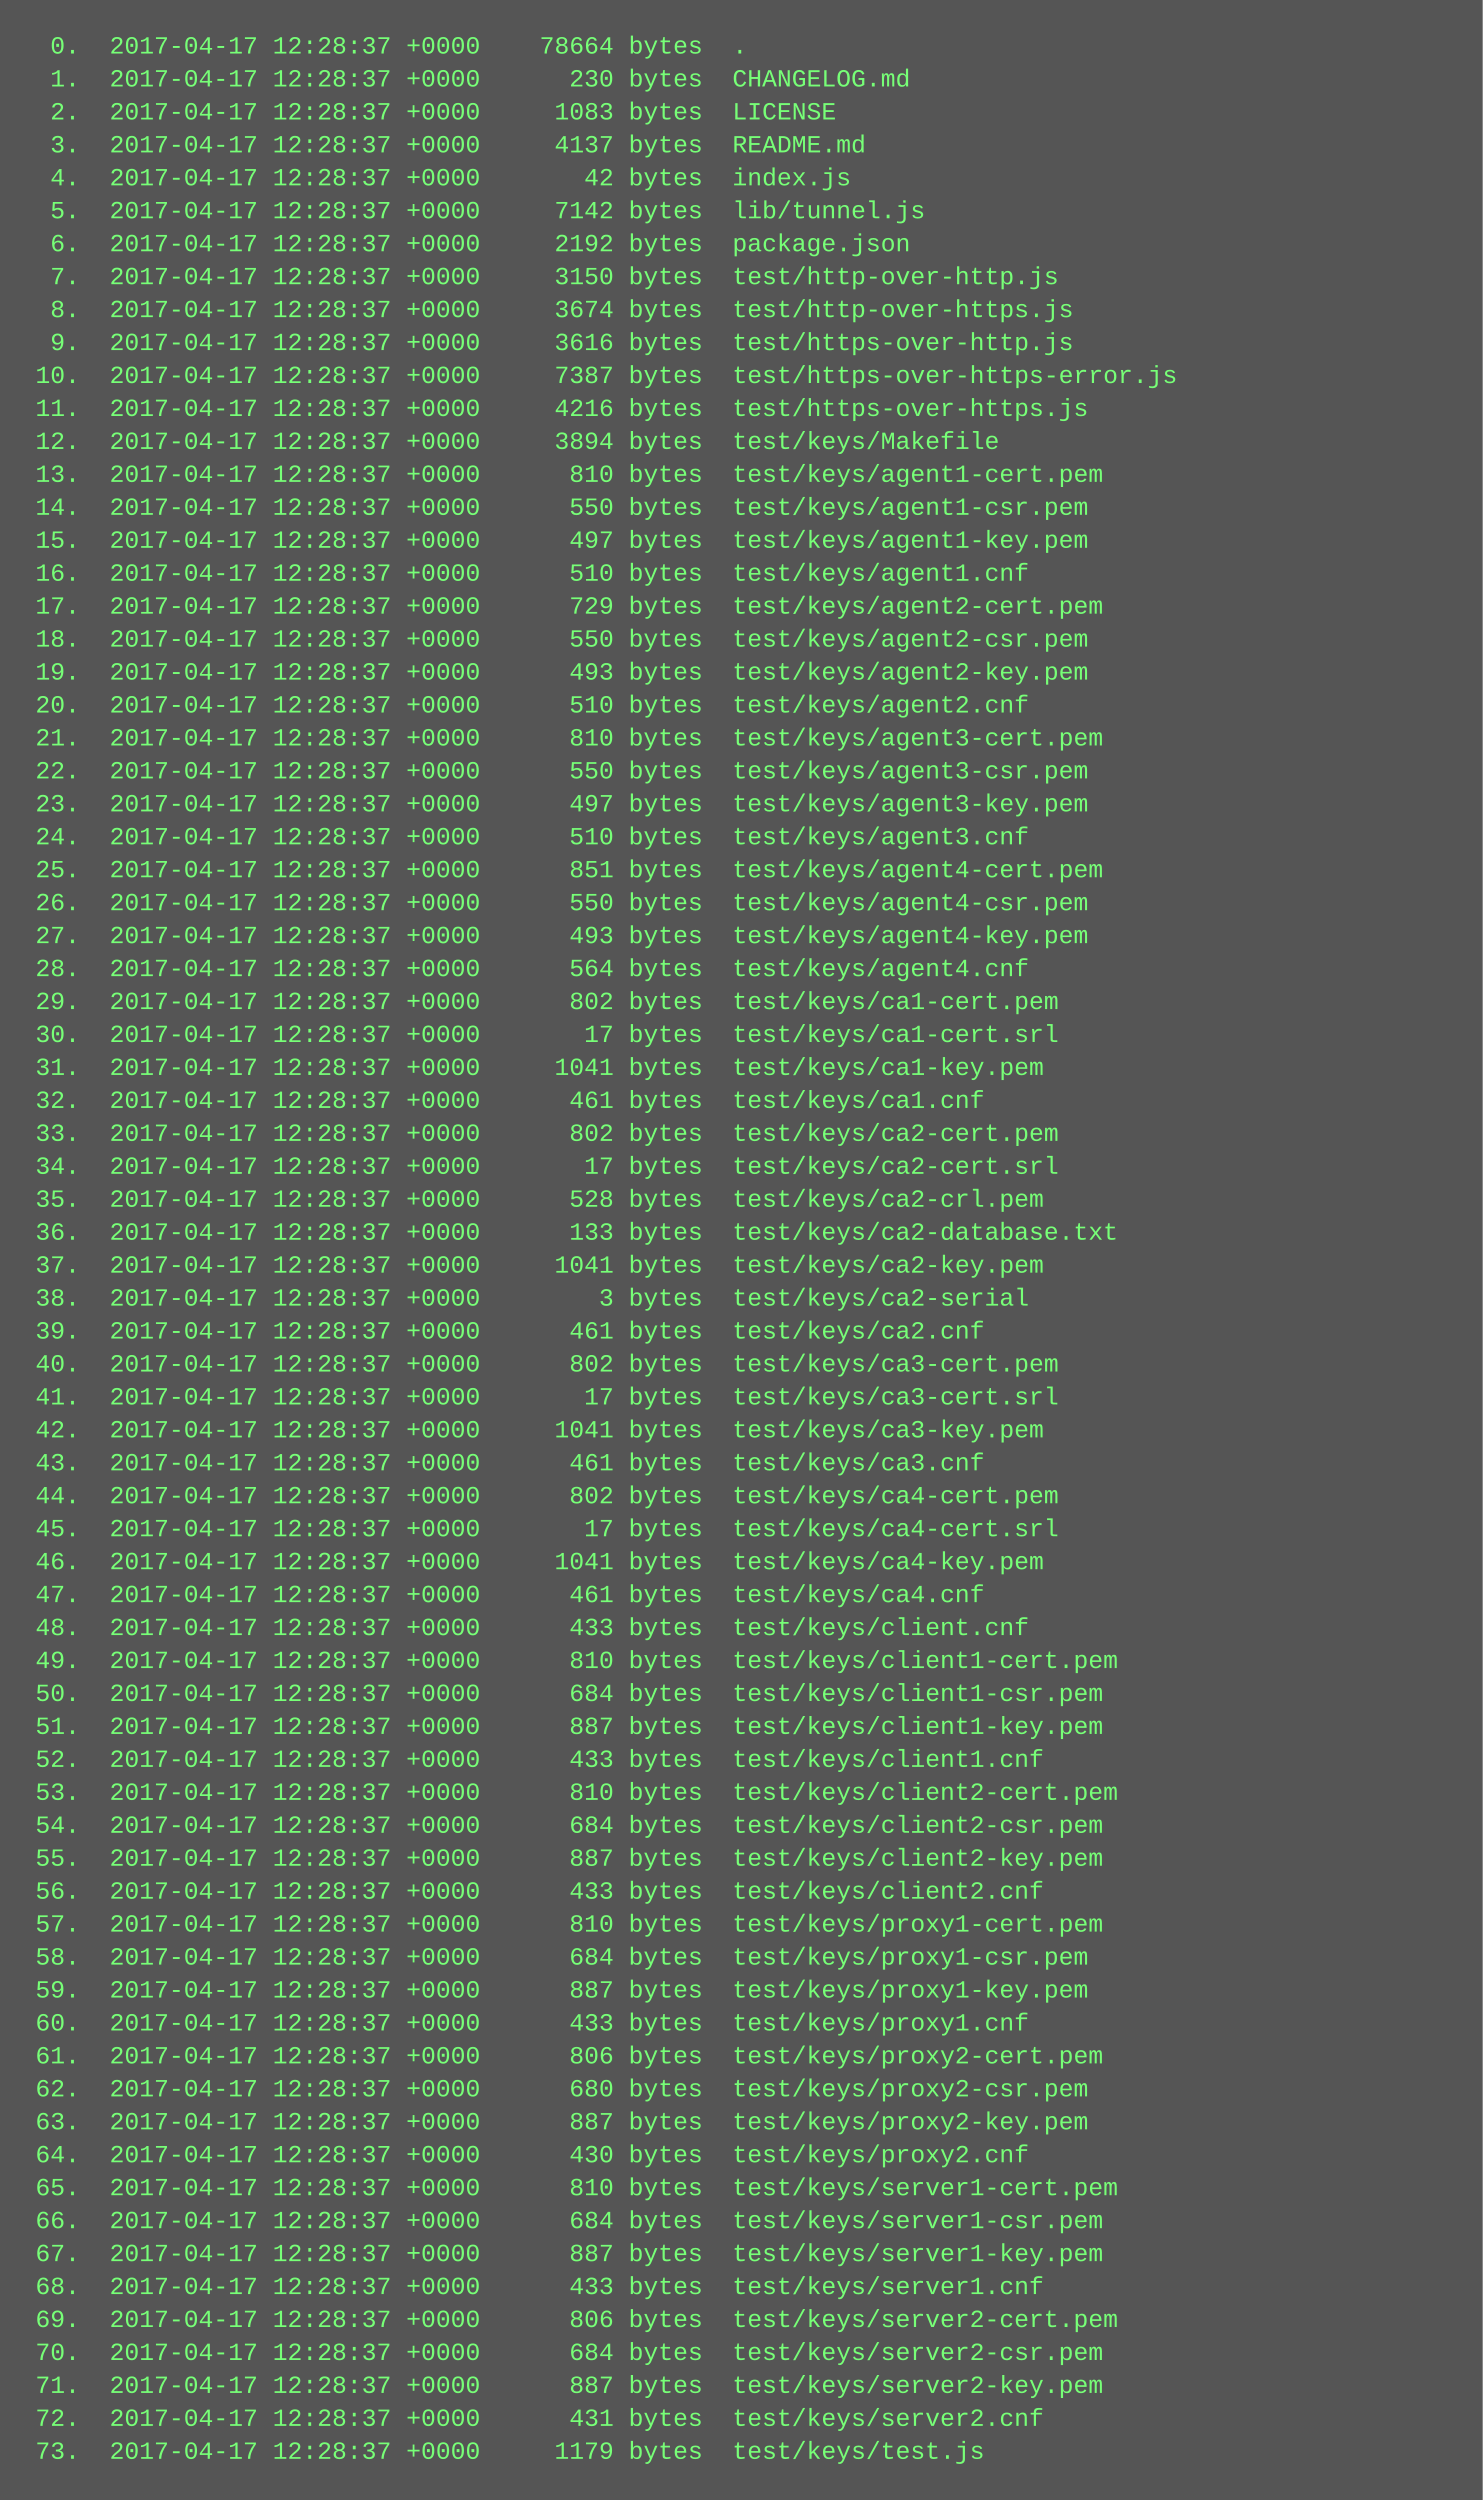
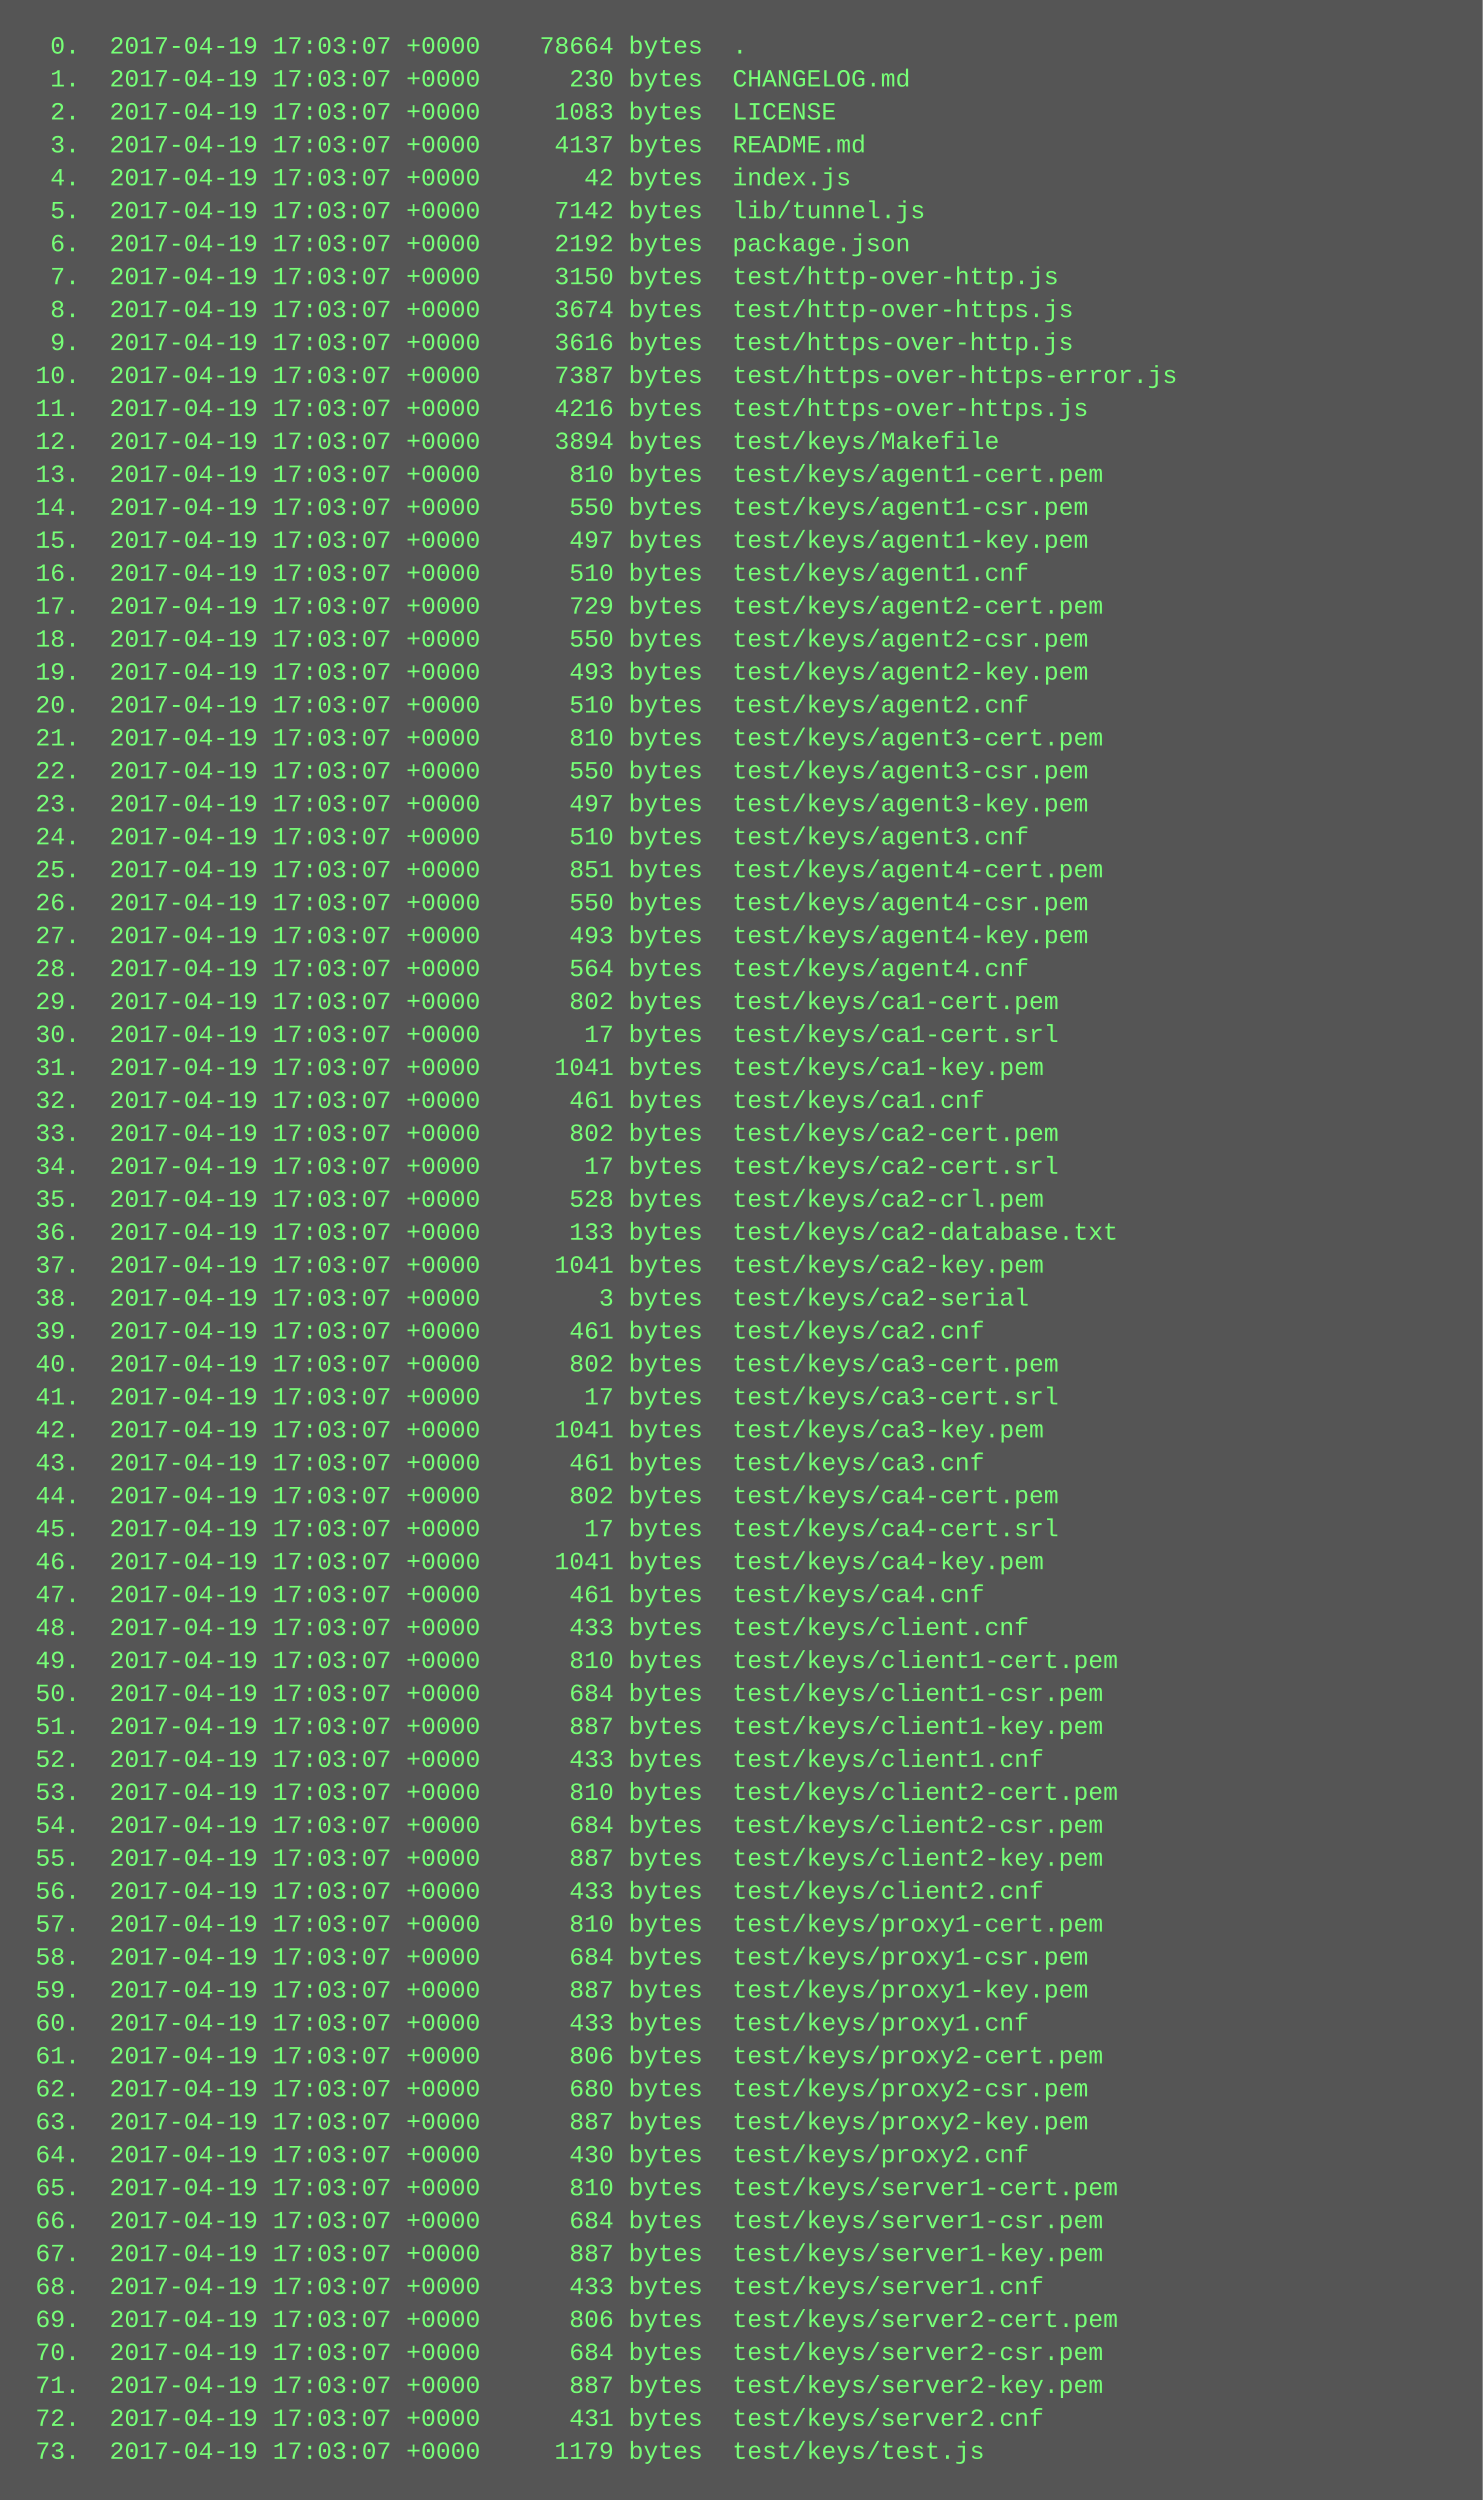
<svg xmlns="http://www.w3.org/2000/svg" height="1214" width="720">
  <rect height="1214" fill="#555" width="720" />
  <text fill="#7f7" font-family="Courier New" font-size="12" xml:space="preserve">
-     <tspan x="10" y="26">  0.  2017-04-17 12:28:37 +0000    78664 bytes  .</tspan>
-     <tspan x="10" y="42">  1.  2017-04-17 12:28:37 +0000      230 bytes  CHANGELOG.md</tspan>
-     <tspan x="10" y="58">  2.  2017-04-17 12:28:37 +0000     1083 bytes  LICENSE</tspan>
-     <tspan x="10" y="74">  3.  2017-04-17 12:28:37 +0000     4137 bytes  README.md</tspan>
-     <tspan x="10" y="90">  4.  2017-04-17 12:28:37 +0000       42 bytes  index.js</tspan>
-     <tspan x="10" y="106">  5.  2017-04-17 12:28:37 +0000     7142 bytes  lib/tunnel.js</tspan>
-     <tspan x="10" y="122">  6.  2017-04-17 12:28:37 +0000     2192 bytes  package.json</tspan>
-     <tspan x="10" y="138">  7.  2017-04-17 12:28:37 +0000     3150 bytes  test/http-over-http.js</tspan>
-     <tspan x="10" y="154">  8.  2017-04-17 12:28:37 +0000     3674 bytes  test/http-over-https.js</tspan>
-     <tspan x="10" y="170">  9.  2017-04-17 12:28:37 +0000     3616 bytes  test/https-over-http.js</tspan>
-     <tspan x="10" y="186"> 10.  2017-04-17 12:28:37 +0000     7387 bytes  test/https-over-https-error.js</tspan>
-     <tspan x="10" y="202"> 11.  2017-04-17 12:28:37 +0000     4216 bytes  test/https-over-https.js</tspan>
-     <tspan x="10" y="218"> 12.  2017-04-17 12:28:37 +0000     3894 bytes  test/keys/Makefile</tspan>
-     <tspan x="10" y="234"> 13.  2017-04-17 12:28:37 +0000      810 bytes  test/keys/agent1-cert.pem</tspan>
-     <tspan x="10" y="250"> 14.  2017-04-17 12:28:37 +0000      550 bytes  test/keys/agent1-csr.pem</tspan>
-     <tspan x="10" y="266"> 15.  2017-04-17 12:28:37 +0000      497 bytes  test/keys/agent1-key.pem</tspan>
-     <tspan x="10" y="282"> 16.  2017-04-17 12:28:37 +0000      510 bytes  test/keys/agent1.cnf</tspan>
-     <tspan x="10" y="298"> 17.  2017-04-17 12:28:37 +0000      729 bytes  test/keys/agent2-cert.pem</tspan>
-     <tspan x="10" y="314"> 18.  2017-04-17 12:28:37 +0000      550 bytes  test/keys/agent2-csr.pem</tspan>
-     <tspan x="10" y="330"> 19.  2017-04-17 12:28:37 +0000      493 bytes  test/keys/agent2-key.pem</tspan>
-     <tspan x="10" y="346"> 20.  2017-04-17 12:28:37 +0000      510 bytes  test/keys/agent2.cnf</tspan>
-     <tspan x="10" y="362"> 21.  2017-04-17 12:28:37 +0000      810 bytes  test/keys/agent3-cert.pem</tspan>
-     <tspan x="10" y="378"> 22.  2017-04-17 12:28:37 +0000      550 bytes  test/keys/agent3-csr.pem</tspan>
-     <tspan x="10" y="394"> 23.  2017-04-17 12:28:37 +0000      497 bytes  test/keys/agent3-key.pem</tspan>
-     <tspan x="10" y="410"> 24.  2017-04-17 12:28:37 +0000      510 bytes  test/keys/agent3.cnf</tspan>
-     <tspan x="10" y="426"> 25.  2017-04-17 12:28:37 +0000      851 bytes  test/keys/agent4-cert.pem</tspan>
-     <tspan x="10" y="442"> 26.  2017-04-17 12:28:37 +0000      550 bytes  test/keys/agent4-csr.pem</tspan>
-     <tspan x="10" y="458"> 27.  2017-04-17 12:28:37 +0000      493 bytes  test/keys/agent4-key.pem</tspan>
-     <tspan x="10" y="474"> 28.  2017-04-17 12:28:37 +0000      564 bytes  test/keys/agent4.cnf</tspan>
-     <tspan x="10" y="490"> 29.  2017-04-17 12:28:37 +0000      802 bytes  test/keys/ca1-cert.pem</tspan>
-     <tspan x="10" y="506"> 30.  2017-04-17 12:28:37 +0000       17 bytes  test/keys/ca1-cert.srl</tspan>
-     <tspan x="10" y="522"> 31.  2017-04-17 12:28:37 +0000     1041 bytes  test/keys/ca1-key.pem</tspan>
-     <tspan x="10" y="538"> 32.  2017-04-17 12:28:37 +0000      461 bytes  test/keys/ca1.cnf</tspan>
-     <tspan x="10" y="554"> 33.  2017-04-17 12:28:37 +0000      802 bytes  test/keys/ca2-cert.pem</tspan>
-     <tspan x="10" y="570"> 34.  2017-04-17 12:28:37 +0000       17 bytes  test/keys/ca2-cert.srl</tspan>
-     <tspan x="10" y="586"> 35.  2017-04-17 12:28:37 +0000      528 bytes  test/keys/ca2-crl.pem</tspan>
-     <tspan x="10" y="602"> 36.  2017-04-17 12:28:37 +0000      133 bytes  test/keys/ca2-database.txt</tspan>
-     <tspan x="10" y="618"> 37.  2017-04-17 12:28:37 +0000     1041 bytes  test/keys/ca2-key.pem</tspan>
-     <tspan x="10" y="634"> 38.  2017-04-17 12:28:37 +0000        3 bytes  test/keys/ca2-serial</tspan>
-     <tspan x="10" y="650"> 39.  2017-04-17 12:28:37 +0000      461 bytes  test/keys/ca2.cnf</tspan>
-     <tspan x="10" y="666"> 40.  2017-04-17 12:28:37 +0000      802 bytes  test/keys/ca3-cert.pem</tspan>
-     <tspan x="10" y="682"> 41.  2017-04-17 12:28:37 +0000       17 bytes  test/keys/ca3-cert.srl</tspan>
-     <tspan x="10" y="698"> 42.  2017-04-17 12:28:37 +0000     1041 bytes  test/keys/ca3-key.pem</tspan>
-     <tspan x="10" y="714"> 43.  2017-04-17 12:28:37 +0000      461 bytes  test/keys/ca3.cnf</tspan>
-     <tspan x="10" y="730"> 44.  2017-04-17 12:28:37 +0000      802 bytes  test/keys/ca4-cert.pem</tspan>
-     <tspan x="10" y="746"> 45.  2017-04-17 12:28:37 +0000       17 bytes  test/keys/ca4-cert.srl</tspan>
-     <tspan x="10" y="762"> 46.  2017-04-17 12:28:37 +0000     1041 bytes  test/keys/ca4-key.pem</tspan>
-     <tspan x="10" y="778"> 47.  2017-04-17 12:28:37 +0000      461 bytes  test/keys/ca4.cnf</tspan>
-     <tspan x="10" y="794"> 48.  2017-04-17 12:28:37 +0000      433 bytes  test/keys/client.cnf</tspan>
-     <tspan x="10" y="810"> 49.  2017-04-17 12:28:37 +0000      810 bytes  test/keys/client1-cert.pem</tspan>
-     <tspan x="10" y="826"> 50.  2017-04-17 12:28:37 +0000      684 bytes  test/keys/client1-csr.pem</tspan>
-     <tspan x="10" y="842"> 51.  2017-04-17 12:28:37 +0000      887 bytes  test/keys/client1-key.pem</tspan>
-     <tspan x="10" y="858"> 52.  2017-04-17 12:28:37 +0000      433 bytes  test/keys/client1.cnf</tspan>
-     <tspan x="10" y="874"> 53.  2017-04-17 12:28:37 +0000      810 bytes  test/keys/client2-cert.pem</tspan>
-     <tspan x="10" y="890"> 54.  2017-04-17 12:28:37 +0000      684 bytes  test/keys/client2-csr.pem</tspan>
-     <tspan x="10" y="906"> 55.  2017-04-17 12:28:37 +0000      887 bytes  test/keys/client2-key.pem</tspan>
-     <tspan x="10" y="922"> 56.  2017-04-17 12:28:37 +0000      433 bytes  test/keys/client2.cnf</tspan>
-     <tspan x="10" y="938"> 57.  2017-04-17 12:28:37 +0000      810 bytes  test/keys/proxy1-cert.pem</tspan>
-     <tspan x="10" y="954"> 58.  2017-04-17 12:28:37 +0000      684 bytes  test/keys/proxy1-csr.pem</tspan>
-     <tspan x="10" y="970"> 59.  2017-04-17 12:28:37 +0000      887 bytes  test/keys/proxy1-key.pem</tspan>
-     <tspan x="10" y="986"> 60.  2017-04-17 12:28:37 +0000      433 bytes  test/keys/proxy1.cnf</tspan>
-     <tspan x="10" y="1002"> 61.  2017-04-17 12:28:37 +0000      806 bytes  test/keys/proxy2-cert.pem</tspan>
-     <tspan x="10" y="1018"> 62.  2017-04-17 12:28:37 +0000      680 bytes  test/keys/proxy2-csr.pem</tspan>
-     <tspan x="10" y="1034"> 63.  2017-04-17 12:28:37 +0000      887 bytes  test/keys/proxy2-key.pem</tspan>
-     <tspan x="10" y="1050"> 64.  2017-04-17 12:28:37 +0000      430 bytes  test/keys/proxy2.cnf</tspan>
-     <tspan x="10" y="1066"> 65.  2017-04-17 12:28:37 +0000      810 bytes  test/keys/server1-cert.pem</tspan>
-     <tspan x="10" y="1082"> 66.  2017-04-17 12:28:37 +0000      684 bytes  test/keys/server1-csr.pem</tspan>
-     <tspan x="10" y="1098"> 67.  2017-04-17 12:28:37 +0000      887 bytes  test/keys/server1-key.pem</tspan>
-     <tspan x="10" y="1114"> 68.  2017-04-17 12:28:37 +0000      433 bytes  test/keys/server1.cnf</tspan>
-     <tspan x="10" y="1130"> 69.  2017-04-17 12:28:37 +0000      806 bytes  test/keys/server2-cert.pem</tspan>
-     <tspan x="10" y="1146"> 70.  2017-04-17 12:28:37 +0000      684 bytes  test/keys/server2-csr.pem</tspan>
-     <tspan x="10" y="1162"> 71.  2017-04-17 12:28:37 +0000      887 bytes  test/keys/server2-key.pem</tspan>
-     <tspan x="10" y="1178"> 72.  2017-04-17 12:28:37 +0000      431 bytes  test/keys/server2.cnf</tspan>
-     <tspan x="10" y="1194"> 73.  2017-04-17 12:28:37 +0000     1179 bytes  test/keys/test.js</tspan>
+     <tspan x="10" y="26">  0.  2017-04-19 17:03:07 +0000    78664 bytes  .</tspan>
+     <tspan x="10" y="42">  1.  2017-04-19 17:03:07 +0000      230 bytes  CHANGELOG.md</tspan>
+     <tspan x="10" y="58">  2.  2017-04-19 17:03:07 +0000     1083 bytes  LICENSE</tspan>
+     <tspan x="10" y="74">  3.  2017-04-19 17:03:07 +0000     4137 bytes  README.md</tspan>
+     <tspan x="10" y="90">  4.  2017-04-19 17:03:07 +0000       42 bytes  index.js</tspan>
+     <tspan x="10" y="106">  5.  2017-04-19 17:03:07 +0000     7142 bytes  lib/tunnel.js</tspan>
+     <tspan x="10" y="122">  6.  2017-04-19 17:03:07 +0000     2192 bytes  package.json</tspan>
+     <tspan x="10" y="138">  7.  2017-04-19 17:03:07 +0000     3150 bytes  test/http-over-http.js</tspan>
+     <tspan x="10" y="154">  8.  2017-04-19 17:03:07 +0000     3674 bytes  test/http-over-https.js</tspan>
+     <tspan x="10" y="170">  9.  2017-04-19 17:03:07 +0000     3616 bytes  test/https-over-http.js</tspan>
+     <tspan x="10" y="186"> 10.  2017-04-19 17:03:07 +0000     7387 bytes  test/https-over-https-error.js</tspan>
+     <tspan x="10" y="202"> 11.  2017-04-19 17:03:07 +0000     4216 bytes  test/https-over-https.js</tspan>
+     <tspan x="10" y="218"> 12.  2017-04-19 17:03:07 +0000     3894 bytes  test/keys/Makefile</tspan>
+     <tspan x="10" y="234"> 13.  2017-04-19 17:03:07 +0000      810 bytes  test/keys/agent1-cert.pem</tspan>
+     <tspan x="10" y="250"> 14.  2017-04-19 17:03:07 +0000      550 bytes  test/keys/agent1-csr.pem</tspan>
+     <tspan x="10" y="266"> 15.  2017-04-19 17:03:07 +0000      497 bytes  test/keys/agent1-key.pem</tspan>
+     <tspan x="10" y="282"> 16.  2017-04-19 17:03:07 +0000      510 bytes  test/keys/agent1.cnf</tspan>
+     <tspan x="10" y="298"> 17.  2017-04-19 17:03:07 +0000      729 bytes  test/keys/agent2-cert.pem</tspan>
+     <tspan x="10" y="314"> 18.  2017-04-19 17:03:07 +0000      550 bytes  test/keys/agent2-csr.pem</tspan>
+     <tspan x="10" y="330"> 19.  2017-04-19 17:03:07 +0000      493 bytes  test/keys/agent2-key.pem</tspan>
+     <tspan x="10" y="346"> 20.  2017-04-19 17:03:07 +0000      510 bytes  test/keys/agent2.cnf</tspan>
+     <tspan x="10" y="362"> 21.  2017-04-19 17:03:07 +0000      810 bytes  test/keys/agent3-cert.pem</tspan>
+     <tspan x="10" y="378"> 22.  2017-04-19 17:03:07 +0000      550 bytes  test/keys/agent3-csr.pem</tspan>
+     <tspan x="10" y="394"> 23.  2017-04-19 17:03:07 +0000      497 bytes  test/keys/agent3-key.pem</tspan>
+     <tspan x="10" y="410"> 24.  2017-04-19 17:03:07 +0000      510 bytes  test/keys/agent3.cnf</tspan>
+     <tspan x="10" y="426"> 25.  2017-04-19 17:03:07 +0000      851 bytes  test/keys/agent4-cert.pem</tspan>
+     <tspan x="10" y="442"> 26.  2017-04-19 17:03:07 +0000      550 bytes  test/keys/agent4-csr.pem</tspan>
+     <tspan x="10" y="458"> 27.  2017-04-19 17:03:07 +0000      493 bytes  test/keys/agent4-key.pem</tspan>
+     <tspan x="10" y="474"> 28.  2017-04-19 17:03:07 +0000      564 bytes  test/keys/agent4.cnf</tspan>
+     <tspan x="10" y="490"> 29.  2017-04-19 17:03:07 +0000      802 bytes  test/keys/ca1-cert.pem</tspan>
+     <tspan x="10" y="506"> 30.  2017-04-19 17:03:07 +0000       17 bytes  test/keys/ca1-cert.srl</tspan>
+     <tspan x="10" y="522"> 31.  2017-04-19 17:03:07 +0000     1041 bytes  test/keys/ca1-key.pem</tspan>
+     <tspan x="10" y="538"> 32.  2017-04-19 17:03:07 +0000      461 bytes  test/keys/ca1.cnf</tspan>
+     <tspan x="10" y="554"> 33.  2017-04-19 17:03:07 +0000      802 bytes  test/keys/ca2-cert.pem</tspan>
+     <tspan x="10" y="570"> 34.  2017-04-19 17:03:07 +0000       17 bytes  test/keys/ca2-cert.srl</tspan>
+     <tspan x="10" y="586"> 35.  2017-04-19 17:03:07 +0000      528 bytes  test/keys/ca2-crl.pem</tspan>
+     <tspan x="10" y="602"> 36.  2017-04-19 17:03:07 +0000      133 bytes  test/keys/ca2-database.txt</tspan>
+     <tspan x="10" y="618"> 37.  2017-04-19 17:03:07 +0000     1041 bytes  test/keys/ca2-key.pem</tspan>
+     <tspan x="10" y="634"> 38.  2017-04-19 17:03:07 +0000        3 bytes  test/keys/ca2-serial</tspan>
+     <tspan x="10" y="650"> 39.  2017-04-19 17:03:07 +0000      461 bytes  test/keys/ca2.cnf</tspan>
+     <tspan x="10" y="666"> 40.  2017-04-19 17:03:07 +0000      802 bytes  test/keys/ca3-cert.pem</tspan>
+     <tspan x="10" y="682"> 41.  2017-04-19 17:03:07 +0000       17 bytes  test/keys/ca3-cert.srl</tspan>
+     <tspan x="10" y="698"> 42.  2017-04-19 17:03:07 +0000     1041 bytes  test/keys/ca3-key.pem</tspan>
+     <tspan x="10" y="714"> 43.  2017-04-19 17:03:07 +0000      461 bytes  test/keys/ca3.cnf</tspan>
+     <tspan x="10" y="730"> 44.  2017-04-19 17:03:07 +0000      802 bytes  test/keys/ca4-cert.pem</tspan>
+     <tspan x="10" y="746"> 45.  2017-04-19 17:03:07 +0000       17 bytes  test/keys/ca4-cert.srl</tspan>
+     <tspan x="10" y="762"> 46.  2017-04-19 17:03:07 +0000     1041 bytes  test/keys/ca4-key.pem</tspan>
+     <tspan x="10" y="778"> 47.  2017-04-19 17:03:07 +0000      461 bytes  test/keys/ca4.cnf</tspan>
+     <tspan x="10" y="794"> 48.  2017-04-19 17:03:07 +0000      433 bytes  test/keys/client.cnf</tspan>
+     <tspan x="10" y="810"> 49.  2017-04-19 17:03:07 +0000      810 bytes  test/keys/client1-cert.pem</tspan>
+     <tspan x="10" y="826"> 50.  2017-04-19 17:03:07 +0000      684 bytes  test/keys/client1-csr.pem</tspan>
+     <tspan x="10" y="842"> 51.  2017-04-19 17:03:07 +0000      887 bytes  test/keys/client1-key.pem</tspan>
+     <tspan x="10" y="858"> 52.  2017-04-19 17:03:07 +0000      433 bytes  test/keys/client1.cnf</tspan>
+     <tspan x="10" y="874"> 53.  2017-04-19 17:03:07 +0000      810 bytes  test/keys/client2-cert.pem</tspan>
+     <tspan x="10" y="890"> 54.  2017-04-19 17:03:07 +0000      684 bytes  test/keys/client2-csr.pem</tspan>
+     <tspan x="10" y="906"> 55.  2017-04-19 17:03:07 +0000      887 bytes  test/keys/client2-key.pem</tspan>
+     <tspan x="10" y="922"> 56.  2017-04-19 17:03:07 +0000      433 bytes  test/keys/client2.cnf</tspan>
+     <tspan x="10" y="938"> 57.  2017-04-19 17:03:07 +0000      810 bytes  test/keys/proxy1-cert.pem</tspan>
+     <tspan x="10" y="954"> 58.  2017-04-19 17:03:07 +0000      684 bytes  test/keys/proxy1-csr.pem</tspan>
+     <tspan x="10" y="970"> 59.  2017-04-19 17:03:07 +0000      887 bytes  test/keys/proxy1-key.pem</tspan>
+     <tspan x="10" y="986"> 60.  2017-04-19 17:03:07 +0000      433 bytes  test/keys/proxy1.cnf</tspan>
+     <tspan x="10" y="1002"> 61.  2017-04-19 17:03:07 +0000      806 bytes  test/keys/proxy2-cert.pem</tspan>
+     <tspan x="10" y="1018"> 62.  2017-04-19 17:03:07 +0000      680 bytes  test/keys/proxy2-csr.pem</tspan>
+     <tspan x="10" y="1034"> 63.  2017-04-19 17:03:07 +0000      887 bytes  test/keys/proxy2-key.pem</tspan>
+     <tspan x="10" y="1050"> 64.  2017-04-19 17:03:07 +0000      430 bytes  test/keys/proxy2.cnf</tspan>
+     <tspan x="10" y="1066"> 65.  2017-04-19 17:03:07 +0000      810 bytes  test/keys/server1-cert.pem</tspan>
+     <tspan x="10" y="1082"> 66.  2017-04-19 17:03:07 +0000      684 bytes  test/keys/server1-csr.pem</tspan>
+     <tspan x="10" y="1098"> 67.  2017-04-19 17:03:07 +0000      887 bytes  test/keys/server1-key.pem</tspan>
+     <tspan x="10" y="1114"> 68.  2017-04-19 17:03:07 +0000      433 bytes  test/keys/server1.cnf</tspan>
+     <tspan x="10" y="1130"> 69.  2017-04-19 17:03:07 +0000      806 bytes  test/keys/server2-cert.pem</tspan>
+     <tspan x="10" y="1146"> 70.  2017-04-19 17:03:07 +0000      684 bytes  test/keys/server2-csr.pem</tspan>
+     <tspan x="10" y="1162"> 71.  2017-04-19 17:03:07 +0000      887 bytes  test/keys/server2-key.pem</tspan>
+     <tspan x="10" y="1178"> 72.  2017-04-19 17:03:07 +0000      431 bytes  test/keys/server2.cnf</tspan>
+     <tspan x="10" y="1194"> 73.  2017-04-19 17:03:07 +0000     1179 bytes  test/keys/test.js</tspan>
  </text>
</svg>
